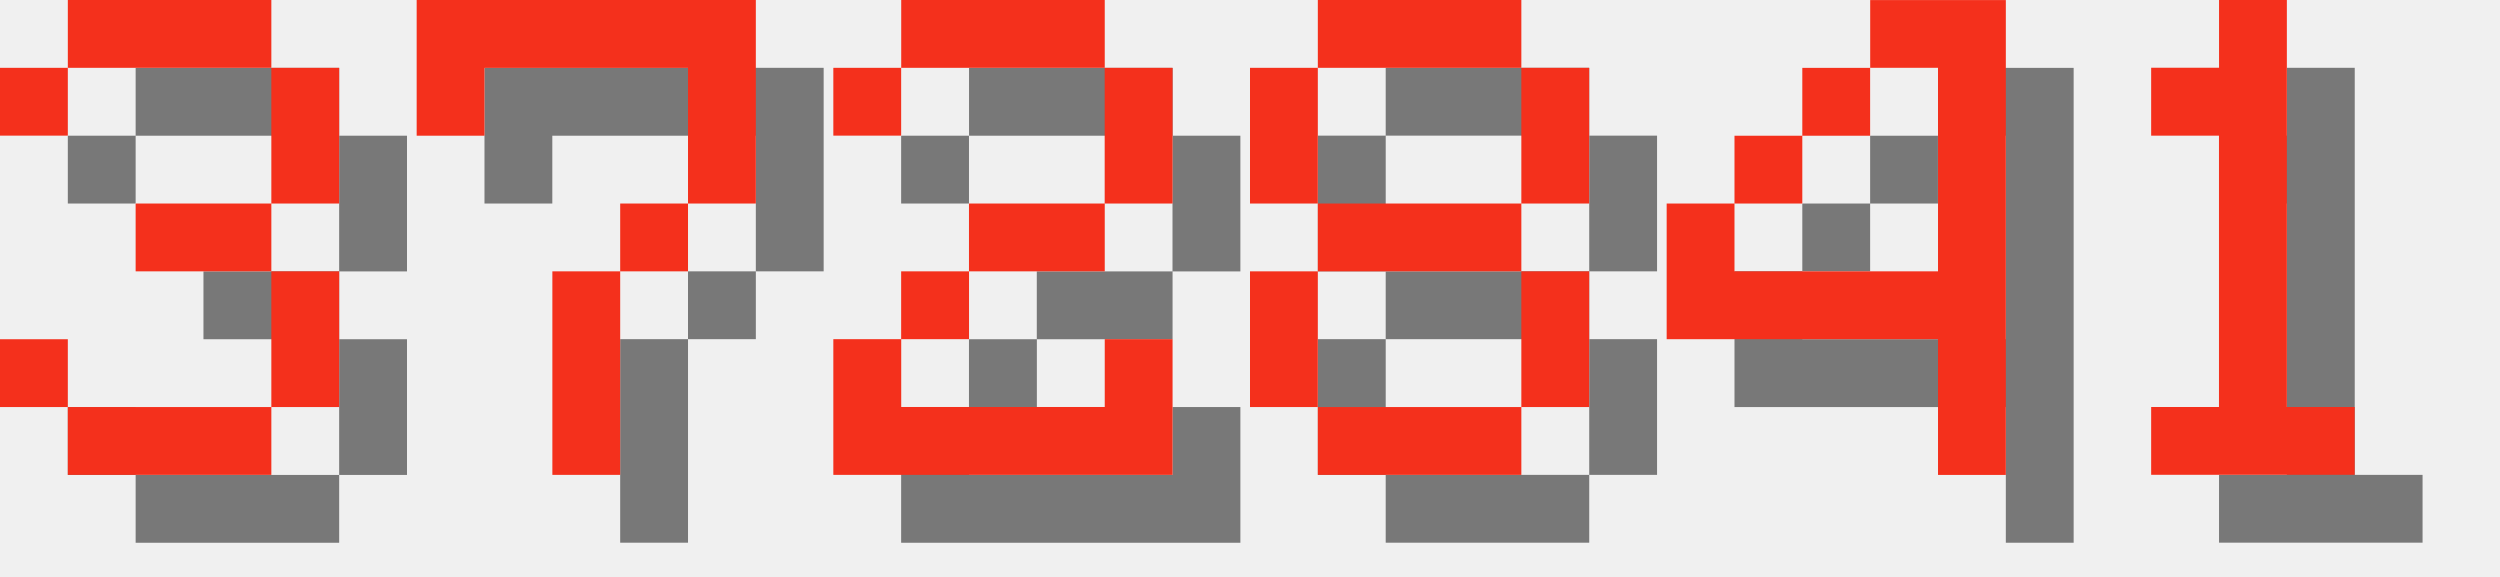
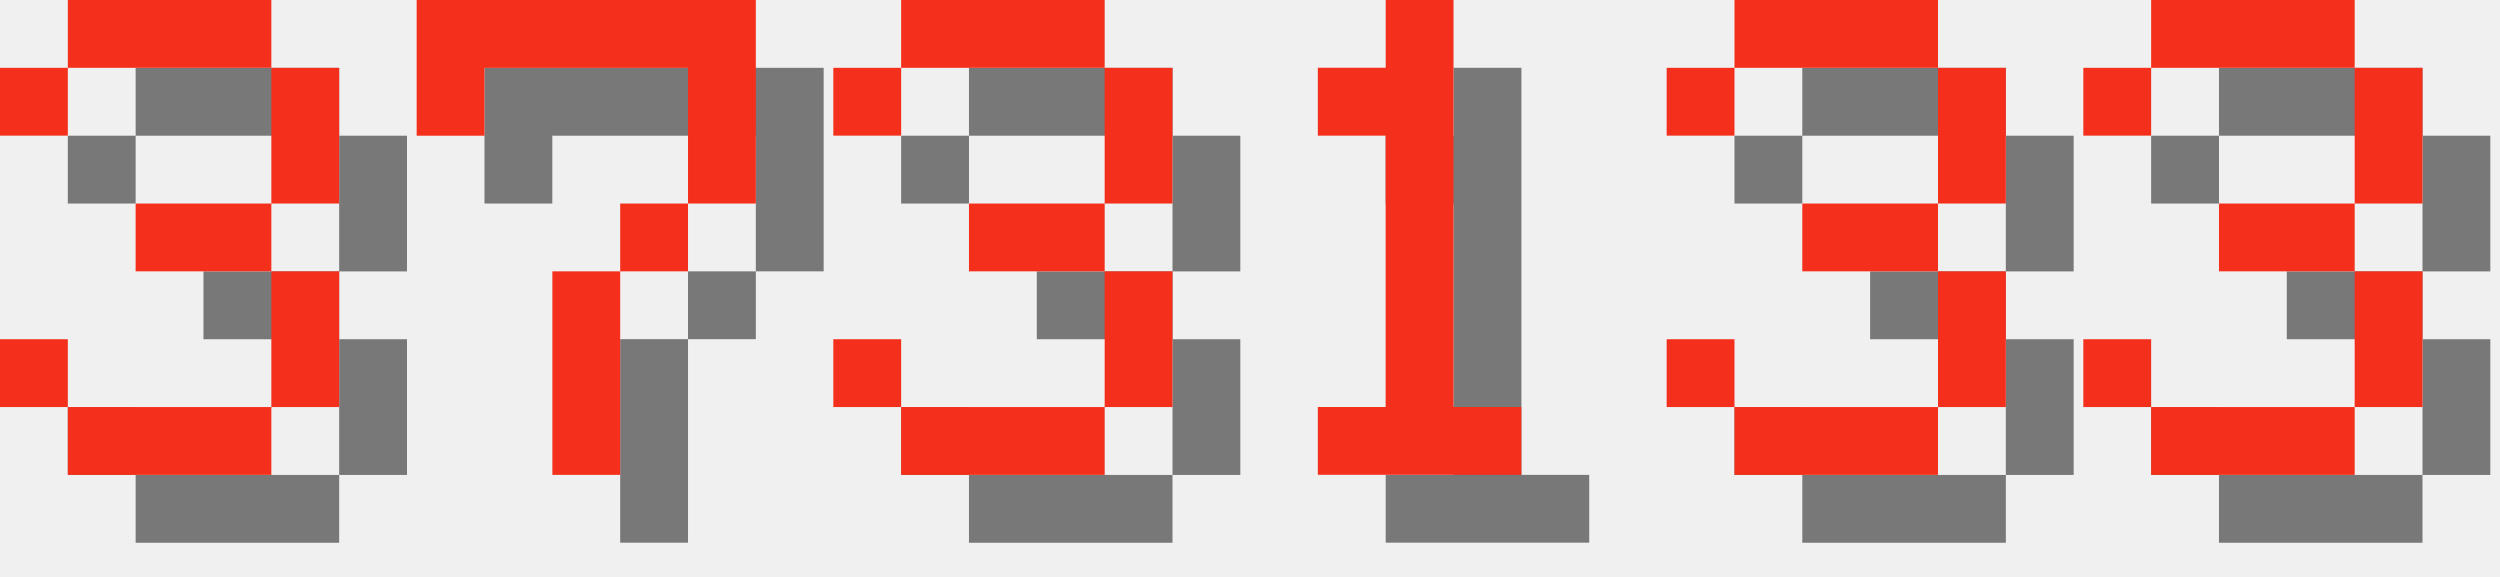
<svg xmlns="http://www.w3.org/2000/svg" version="1.1" width="156.0" height="36">
  <style>
        .text-foreground {
            fill: #F4301C;
        }
        .text-shadow {
            fill: #000000;
            fill-opacity: 0.5;
        }
    </style>
  <g class="digit" id="digit_3" transform="translate(0.0, 0), scale(4)">
    <path id="digit_3_shadow" class="text-shadow" d="m1.058 2.117v1.058h1.058v-1.058h3.175v2.117h-2.117v1.058h2.117v2.117h-3.175v-1.058h-1.058v1.058h1.058v1.058h3.175v-1.058h1.058v-2.117h-1.058v-1.058h1.058v-2.117h-1.058v-1.058h-3.175v1.058h-1.058z" fill-opacity=".5" style="paint-order:stroke fill markers" />
    <path id="digit_3_fg" class="text-foreground" d="m0 1.058v1.058h1.058v-1.058h3.175v2.117h-2.117v1.058h2.117v2.117h-3.175v-1.058h-1.058v1.058h1.058v1.058h3.175v-1.058h1.058v-2.117h-1.058v-1.058h1.058v-2.117h-1.058v-1.058h-3.175v1.058h-1.058z" fill="#fff" style="paint-order:stroke fill markers" />
  </g>
  <g class="digit" id="digit_7" transform="translate(26.0, 0), scale(4)">
    <path id="digit_7_shadow" class="text-shadow" d="m1.058 1.058 2e-6 2.117h1.058v-1.058h3.175v1.058l2e-7 1.058h-1.058v1.058h-1.058l4e-7 3.175 1.058 1e-7v-3.175h1.058v-1.058h1.058l5e-7 -1.058v-2.117z" fill-opacity=".5" style="paint-order:stroke fill markers" />
    <path id="digit_7_fg" class="text-foreground" d="m0 0 2e-6 2.117h1.058v-1.058h3.175v1.058l2e-7 1.058h-1.058v1.058h-1.058l4e-7 3.175 1.058 1e-7v-3.175h1.058v-1.058h1.058l5e-7 -1.058v-2.117z" fill="#fff" style="paint-order:stroke fill markers" />
  </g>
-   <g class="digit" id="digit_2" transform="translate(52.0, 0), scale(4)">
-     <path id="digit_2_shadow" class="text-shadow" d="m1.058 2.117v1.058h1.058v-1.058h3.175v2.117h-2.117v1.058h-1.058v1.058h-1.058v2.117h5.292v-2.117h-1.058v1.058h-3.175v-1.058h1.058v-1.058h2.117v-1.058h1.058v-2.117h-1.058v-1.058h-3.175v1.058h-1.058z" fill-opacity=".5" style="paint-order:stroke fill markers" />
-     <path id="digit_2_fg" class="text-foreground" d="m0 1.058v1.058h1.058v-1.058h3.175v2.117h-2.117v1.058h-1.058v1.058h-1.058v2.117h5.292v-2.117h-1.058v1.058h-3.175v-1.058h1.058v-1.058h2.117v-1.058h1.058v-2.117h-1.058v-1.058h-3.175v1.058h-1.058z" fill="#fff" style="paint-order:stroke fill markers" />
+   <g class="digit" id="digit_3" transform="translate(52.0, 0), scale(4)">
+     <path id="digit_3_shadow" class="text-shadow" d="m1.058 2.117v1.058h1.058v-1.058h3.175v2.117h-2.117v1.058h2.117v2.117h-3.175v-1.058h-1.058v1.058h1.058v1.058h3.175v-1.058h1.058v-2.117h-1.058v-1.058h1.058v-2.117h-1.058v-1.058h-3.175v1.058h-1.058z" fill-opacity=".5" style="paint-order:stroke fill markers" />
+     <path id="digit_3_fg" class="text-foreground" d="m0 1.058v1.058h1.058v-1.058h3.175v2.117h-2.117v1.058h2.117v2.117h-3.175v-1.058h-1.058v1.058h1.058v1.058h3.175v-1.058h1.058v-2.117h-1.058v-1.058h1.058v-2.117h-1.058v-1.058h-3.175v1.058h-1.058z" fill="#fff" style="paint-order:stroke fill markers" />
  </g>
-   <g class="digit" id="digit_8" transform="translate(78.0, 0), scale(4)">
-     <path id="digit_8_shadow" class="text-shadow" d="m2.117 1.058v1.058h3.175v-1.058h-3.175zm3.175 1.058v2.117h1.058v-2.117h-1.058zm0 2.117h-3.175v1.058h3.175v-1.058zm0 1.058v2.117h1.058v-2.117h-1.058zm0 2.117h-3.175v1.058h3.175v-1.058zm-3.175 0v-2.117h-1.058v2.117h1.058zm0-3.175v-2.117h-1.058v2.117h1.058z" fill-opacity=".5" style="paint-order:stroke fill markers" />
-     <path id="digit_8_fg" class="text-foreground" d="m1.058 0v1.058h3.175v-1.058h-3.175zm3.175 1.058v2.117h1.058v-2.117h-1.058zm0 2.117h-3.175v1.058h3.175v-1.058zm0 1.058v2.117h1.058v-2.117h-1.058zm0 2.117h-3.175v1.058h3.175v-1.058zm-3.175 0v-2.117h-1.058v2.117h1.058zm0-3.175v-2.117h-1.058v2.117h1.058z" fill="#fff" style="paint-order:stroke fill markers" />
-   </g>
-   <g class="digit" id="digit_4" transform="translate(104.0, 0), scale(4)">
-     <path id="digit_4_shadow" class="text-shadow" d="m4.233 1.058v1.058h1.058v3.175h-3.175v-1.058h-1.058v2.117h4.233v2.117h1.058v-7.408h-2.117zm-2.117 3.175h1.058v-1.058h-1.058v1.058zm1.058-1.058h1.058v-1.058h-1.058v1.058z" fill-opacity=".5" style="paint-order:stroke fill markers" />
-     <path id="digit_4_fg" class="text-foreground" d="m3.175 0v1.058h1.058v3.175h-3.175v-1.058h-1.058v2.117h4.233v2.117h1.058v-7.408h-2.117zm-2.117 3.175h1.058v-1.058h-1.058v1.058zm1.058-1.058h1.058v-1.058h-1.058v1.058z" fill="#fff" style="paint-order:stroke fill markers" />
-   </g>
-   <g class="digit" id="digit_1" transform="translate(130.0, 0), scale(4)">
+   <g class="digit" id="digit_1" transform="translate(78.0, 0), scale(4)">
    <path id="digit_1_shadow" class="text-shadow" d="m2.117 2.117v1.058h1.058v4.233h-1.058v1.058h3.175v-1.058h-1.058v-6.35h-1.058v1.058h-1.058z" fill-opacity=".5" style="paint-order:stroke fill markers" />
    <path id="digit_1_fg" class="text-foreground" d="m1.058 1.058v1.058h1.058v4.233h-1.058v1.058h3.175v-1.058h-1.058v-6.35h-1.058v1.058h-1.058z" fill="#fff" style="paint-order:stroke fill markers" />
  </g>
+   <g class="digit" id="digit_3" transform="translate(104.0, 0), scale(4)">
+     <path id="digit_3_shadow" class="text-shadow" d="m1.058 2.117v1.058h1.058v-1.058h3.175v2.117h-2.117v1.058h2.117v2.117h-3.175v-1.058h-1.058v1.058h1.058v1.058h3.175v-1.058h1.058v-2.117h-1.058v-1.058h1.058v-2.117h-1.058v-1.058h-3.175v1.058h-1.058z" fill-opacity=".5" style="paint-order:stroke fill markers" />
+     <path id="digit_3_fg" class="text-foreground" d="m0 1.058v1.058h1.058v-1.058h3.175v2.117h-2.117v1.058h2.117v2.117h-3.175v-1.058h-1.058v1.058h1.058v1.058h3.175v-1.058h1.058v-2.117h-1.058v-1.058h1.058v-2.117h-1.058v-1.058h-3.175v1.058h-1.058z" fill="#fff" style="paint-order:stroke fill markers" />
+   </g>
+   <g class="digit" id="digit_3" transform="translate(130.0, 0), scale(4)">
+     <path id="digit_3_shadow" class="text-shadow" d="m1.058 2.117v1.058h1.058v-1.058h3.175v2.117h-2.117v1.058h2.117v2.117h-3.175v-1.058h-1.058v1.058h1.058v1.058h3.175v-1.058h1.058v-2.117h-1.058v-1.058h1.058v-2.117h-1.058v-1.058h-3.175v1.058h-1.058z" fill-opacity=".5" style="paint-order:stroke fill markers" />
+     <path id="digit_3_fg" class="text-foreground" d="m0 1.058v1.058h1.058v-1.058h3.175v2.117h-2.117v1.058h2.117v2.117h-3.175v-1.058h-1.058v1.058h1.058v1.058h3.175v-1.058h1.058v-2.117h-1.058v-1.058h1.058v-2.117h-1.058v-1.058h-3.175v1.058h-1.058z" fill="#fff" style="paint-order:stroke fill markers" />
+   </g>
</svg>
